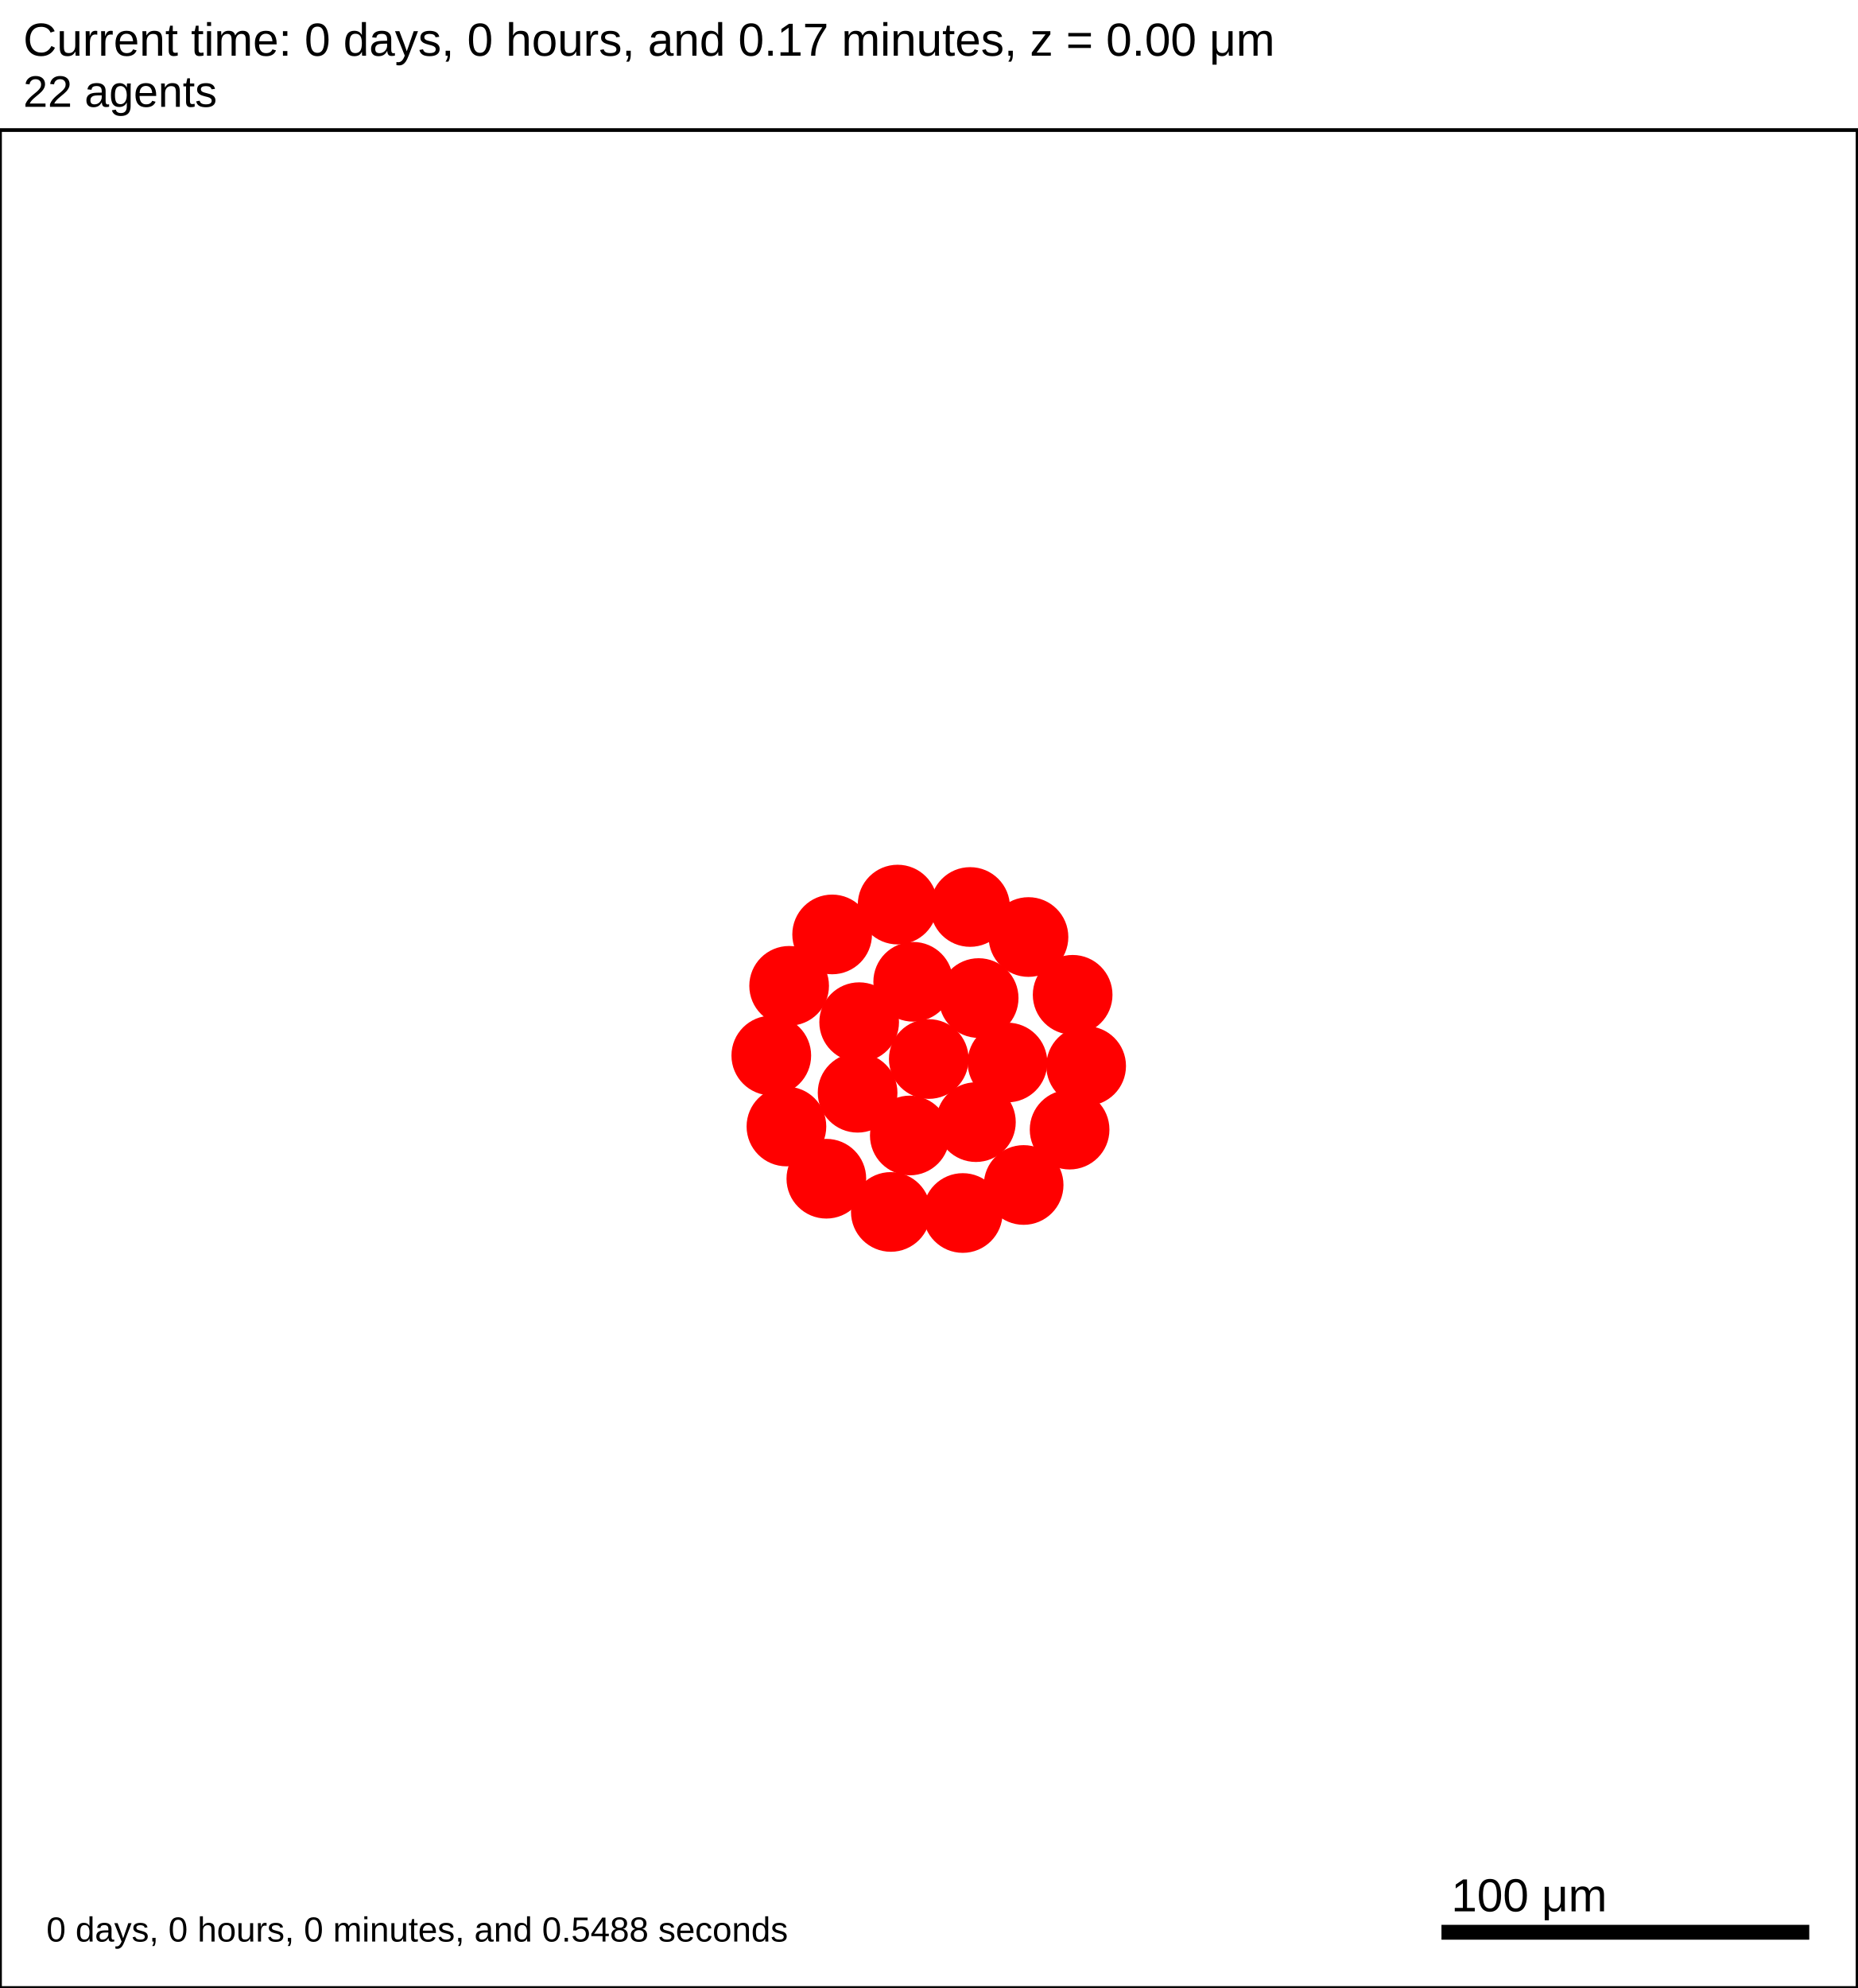
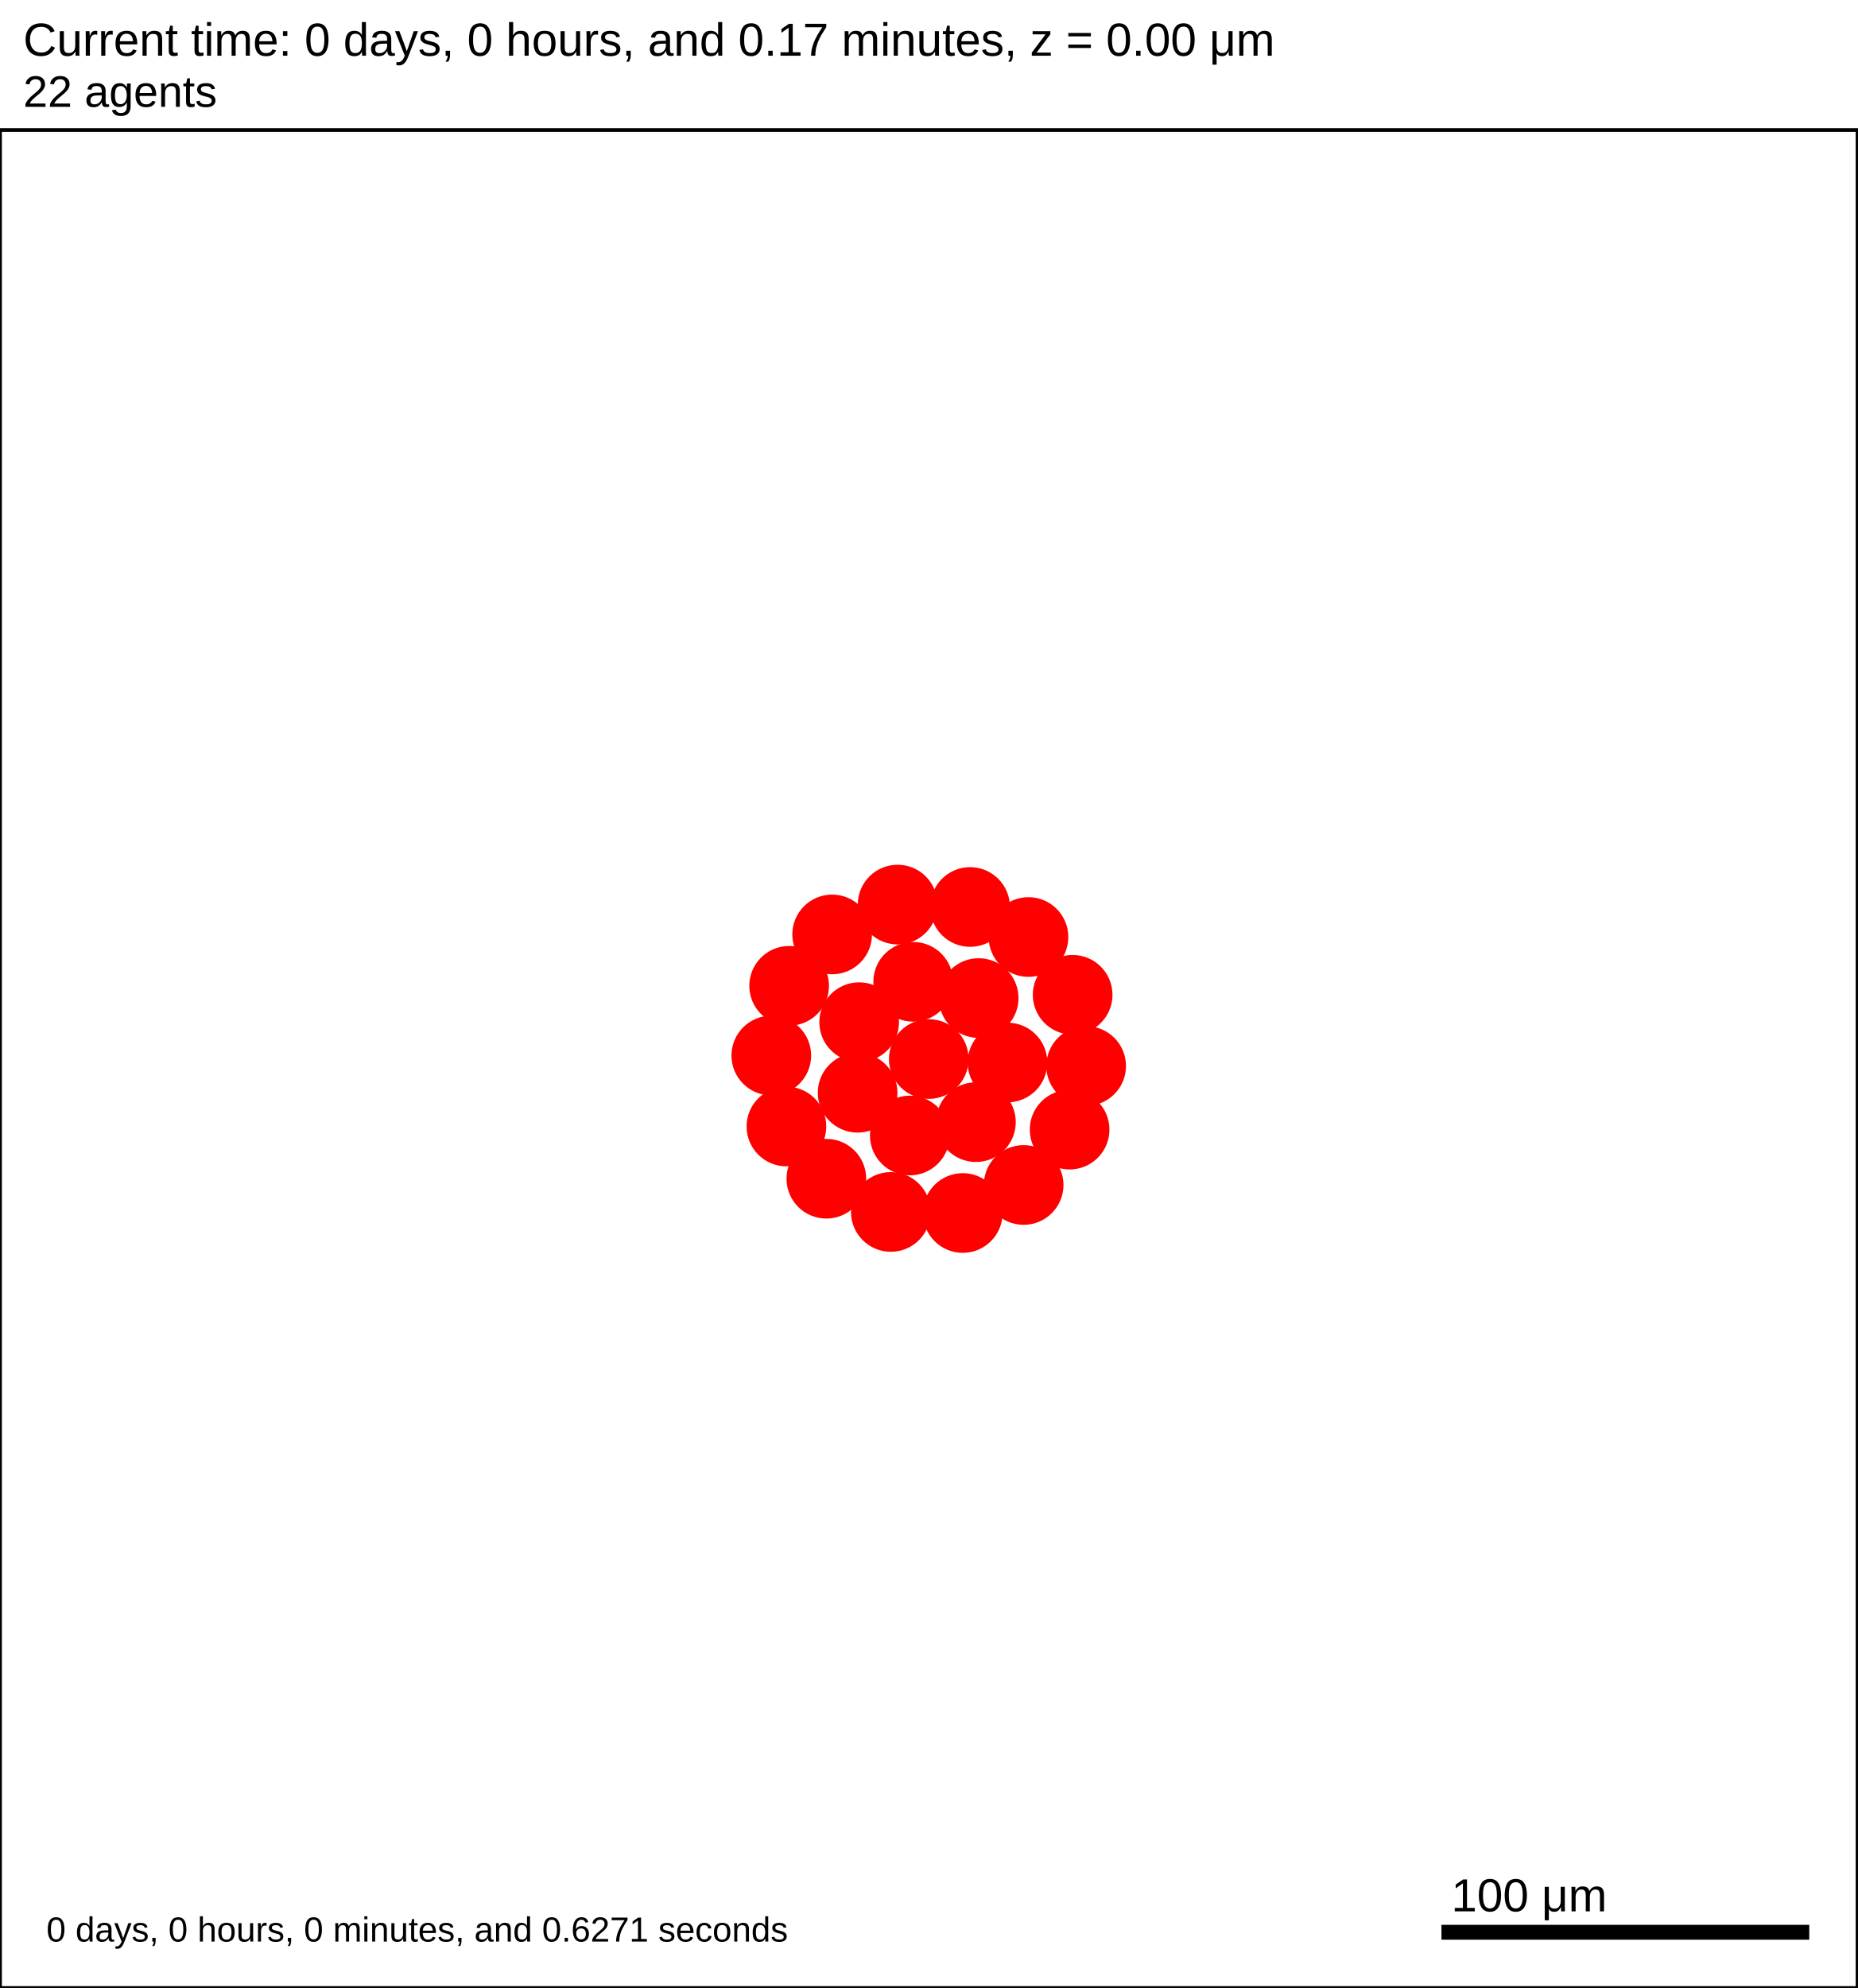
<svg xmlns="http://www.w3.org/2000/svg" version="1.1" width="500" height="535" id="svg2">
  <rect x="0" y="0" width="500" height="535" stroke-width="1" stroke="white" fill="white" />
  <text x="6.25" y="15" font-family="Arial" font-size="12.5" fill="black">
   Current time: 0 days, 0 hours, and 0.17 minutes, z = 0.00 μm
  </text>
  <text x="6.25" y="28.75" font-family="Arial" font-size="11.875" fill="black">
   22 agents
  </text>
  <g id="tissue" transform="translate(0,535) scale(1,-1)">
    <g id="ECM">
  </g>
    <g id="cells">
      <g id="cell0">
        <circle cx="250" cy="250" r="10.473" stroke-width="0.5" stroke="red" fill="red" />
        <circle cx="250" cy="250" r="6.289" stroke-width="0.5" stroke="red" fill="red" />
      </g>
      <g id="cell1">
        <circle cx="230.842" cy="240.923" r="10.473" stroke-width="0.5" stroke="red" fill="red" />
        <circle cx="230.842" cy="240.923" r="6.289" stroke-width="0.5" stroke="red" fill="red" />
      </g>
      <g id="cell2">
        <circle cx="263.426" cy="266.406" r="10.473" stroke-width="0.5" stroke="red" fill="red" />
        <circle cx="263.426" cy="266.406" r="6.289" stroke-width="0.5" stroke="red" fill="red" />
      </g>
      <g id="cell3">
        <circle cx="244.892" cy="229.425" r="10.473" stroke-width="0.5" stroke="red" fill="red" />
        <circle cx="244.892" cy="229.425" r="6.289" stroke-width="0.5" stroke="red" fill="red" />
      </g>
      <g id="cell4">
        <circle cx="245.806" cy="270.781" r="10.473" stroke-width="0.5" stroke="red" fill="red" />
        <circle cx="245.806" cy="270.781" r="6.289" stroke-width="0.5" stroke="red" fill="red" />
      </g>
      <g id="cell5">
        <circle cx="262.688" cy="233.016" r="10.473" stroke-width="0.5" stroke="red" fill="red" />
        <circle cx="262.688" cy="233.016" r="6.289" stroke-width="0.5" stroke="red" fill="red" />
      </g>
      <g id="cell6">
        <circle cx="231.262" cy="259.916" r="10.473" stroke-width="0.5" stroke="red" fill="red" />
        <circle cx="231.262" cy="259.916" r="6.289" stroke-width="0.5" stroke="red" fill="red" />
      </g>
      <g id="cell7">
        <circle cx="271.179" cy="249.063" r="10.473" stroke-width="0.5" stroke="red" fill="red" />
        <circle cx="271.179" cy="249.063" r="6.289" stroke-width="0.5" stroke="red" fill="red" />
      </g>
      <g id="cell8">
        <circle cx="259.148" cy="208.561" r="10.473" stroke-width="0.5" stroke="red" fill="red" />
        <circle cx="259.148" cy="208.561" r="6.289" stroke-width="0.5" stroke="red" fill="red" />
      </g>
      <g id="cell9">
        <circle cx="211.683" cy="231.845" r="10.473" stroke-width="0.5" stroke="red" fill="red" />
        <circle cx="211.683" cy="231.845" r="6.289" stroke-width="0.5" stroke="red" fill="red" />
      </g>
      <g id="cell10">
        <circle cx="223.989" cy="283.53" r="10.473" stroke-width="0.5" stroke="red" fill="red" />
        <circle cx="223.989" cy="283.53" r="6.289" stroke-width="0.5" stroke="red" fill="red" />
      </g>
      <g id="cell11">
-         <circle cx="276.838" cy="282.832" r="10.473" stroke-width="0.5" stroke="red" fill="red" />
-         <circle cx="276.838" cy="282.832" r="6.289" stroke-width="0.5" stroke="red" fill="red" />
+         <circle cx="276.837" cy="282.833" r="10.473" stroke-width="0.5" stroke="red" fill="red" />
+         <circle cx="276.837" cy="282.833" r="6.289" stroke-width="0.5" stroke="red" fill="red" />
      </g>
      <g id="cell12">
        <circle cx="287.906" cy="231.002" r="10.473" stroke-width="0.5" stroke="red" fill="red" />
        <circle cx="287.906" cy="231.002" r="6.289" stroke-width="0.5" stroke="red" fill="red" />
      </g>
      <g id="cell13">
        <circle cx="239.783" cy="208.849" r="10.473" stroke-width="0.5" stroke="red" fill="red" />
        <circle cx="239.783" cy="208.849" r="6.289" stroke-width="0.5" stroke="red" fill="red" />
      </g>
      <g id="cell14">
        <circle cx="207.61" cy="250.938" r="10.473" stroke-width="0.5" stroke="red" fill="red" />
        <circle cx="207.61" cy="250.938" r="6.289" stroke-width="0.5" stroke="red" fill="red" />
      </g>
      <g id="cell15">
        <circle cx="241.613" cy="291.562" r="10.473" stroke-width="0.5" stroke="red" fill="red" />
        <circle cx="241.613" cy="291.562" r="6.289" stroke-width="0.5" stroke="red" fill="red" />
      </g>
      <g id="cell16">
        <circle cx="288.725" cy="267.282" r="10.473" stroke-width="0.5" stroke="red" fill="red" />
        <circle cx="288.725" cy="267.282" r="6.289" stroke-width="0.5" stroke="red" fill="red" />
      </g>
      <g id="cell17">
        <circle cx="275.531" cy="216.104" r="10.473" stroke-width="0.5" stroke="red" fill="red" />
        <circle cx="275.531" cy="216.104" r="6.289" stroke-width="0.5" stroke="red" fill="red" />
      </g>
      <g id="cell18">
        <circle cx="222.428" cy="217.789" r="10.473" stroke-width="0.5" stroke="red" fill="red" />
        <circle cx="222.428" cy="217.789" r="6.289" stroke-width="0.5" stroke="red" fill="red" />
      </g>
      <g id="cell19">
        <circle cx="212.413" cy="269.699" r="10.473" stroke-width="0.5" stroke="red" fill="red" />
        <circle cx="212.413" cy="269.699" r="6.289" stroke-width="0.5" stroke="red" fill="red" />
      </g>
      <g id="cell20">
        <circle cx="261.124" cy="290.915" r="10.473" stroke-width="0.5" stroke="red" fill="red" />
        <circle cx="261.124" cy="290.915" r="6.289" stroke-width="0.5" stroke="red" fill="red" />
      </g>
      <g id="cell21">
        <circle cx="292.359" cy="248.125" r="10.473" stroke-width="0.5" stroke="red" fill="red" />
        <circle cx="292.359" cy="248.125" r="6.289" stroke-width="0.5" stroke="red" fill="red" />
      </g>
    </g>
  </g>
  <rect x="387.5" y="517.5" width="100" height="5" stroke-width="1" stroke="rgb(255,255,255)" fill="rgb(0,0,0)" />
  <text x="390.625" y="514.375" font-family="Arial" font-size="12.5" fill="black">
   100 μm
  </text>
  <text x="12.5" y="522.5" font-family="Arial" font-size="9.375" fill="black">
-    0 days, 0 hours, 0 minutes, and 0.5488 seconds
+    0 days, 0 hours, 0 minutes, and 0.6271 seconds
  </text>
  <rect x="0" y="35" width="500" height="500" stroke-width="1" stroke="rgb(0,0,0)" fill="none" />
</svg>
